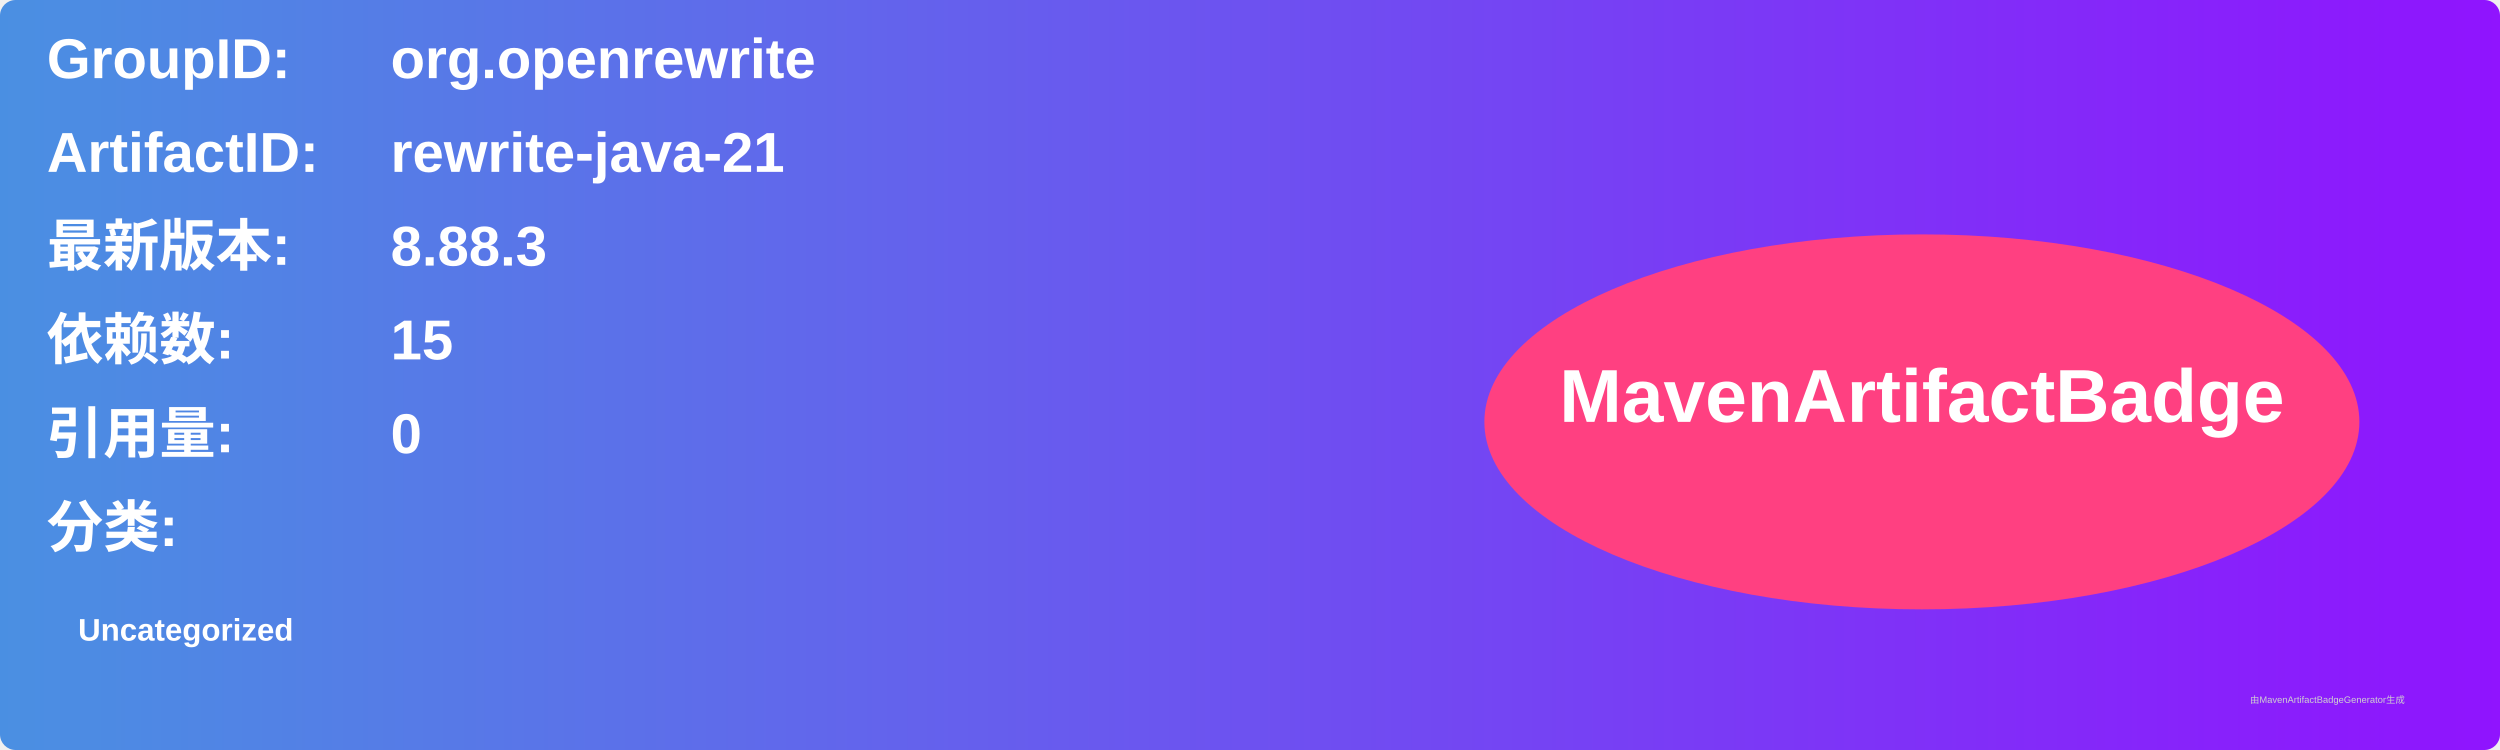
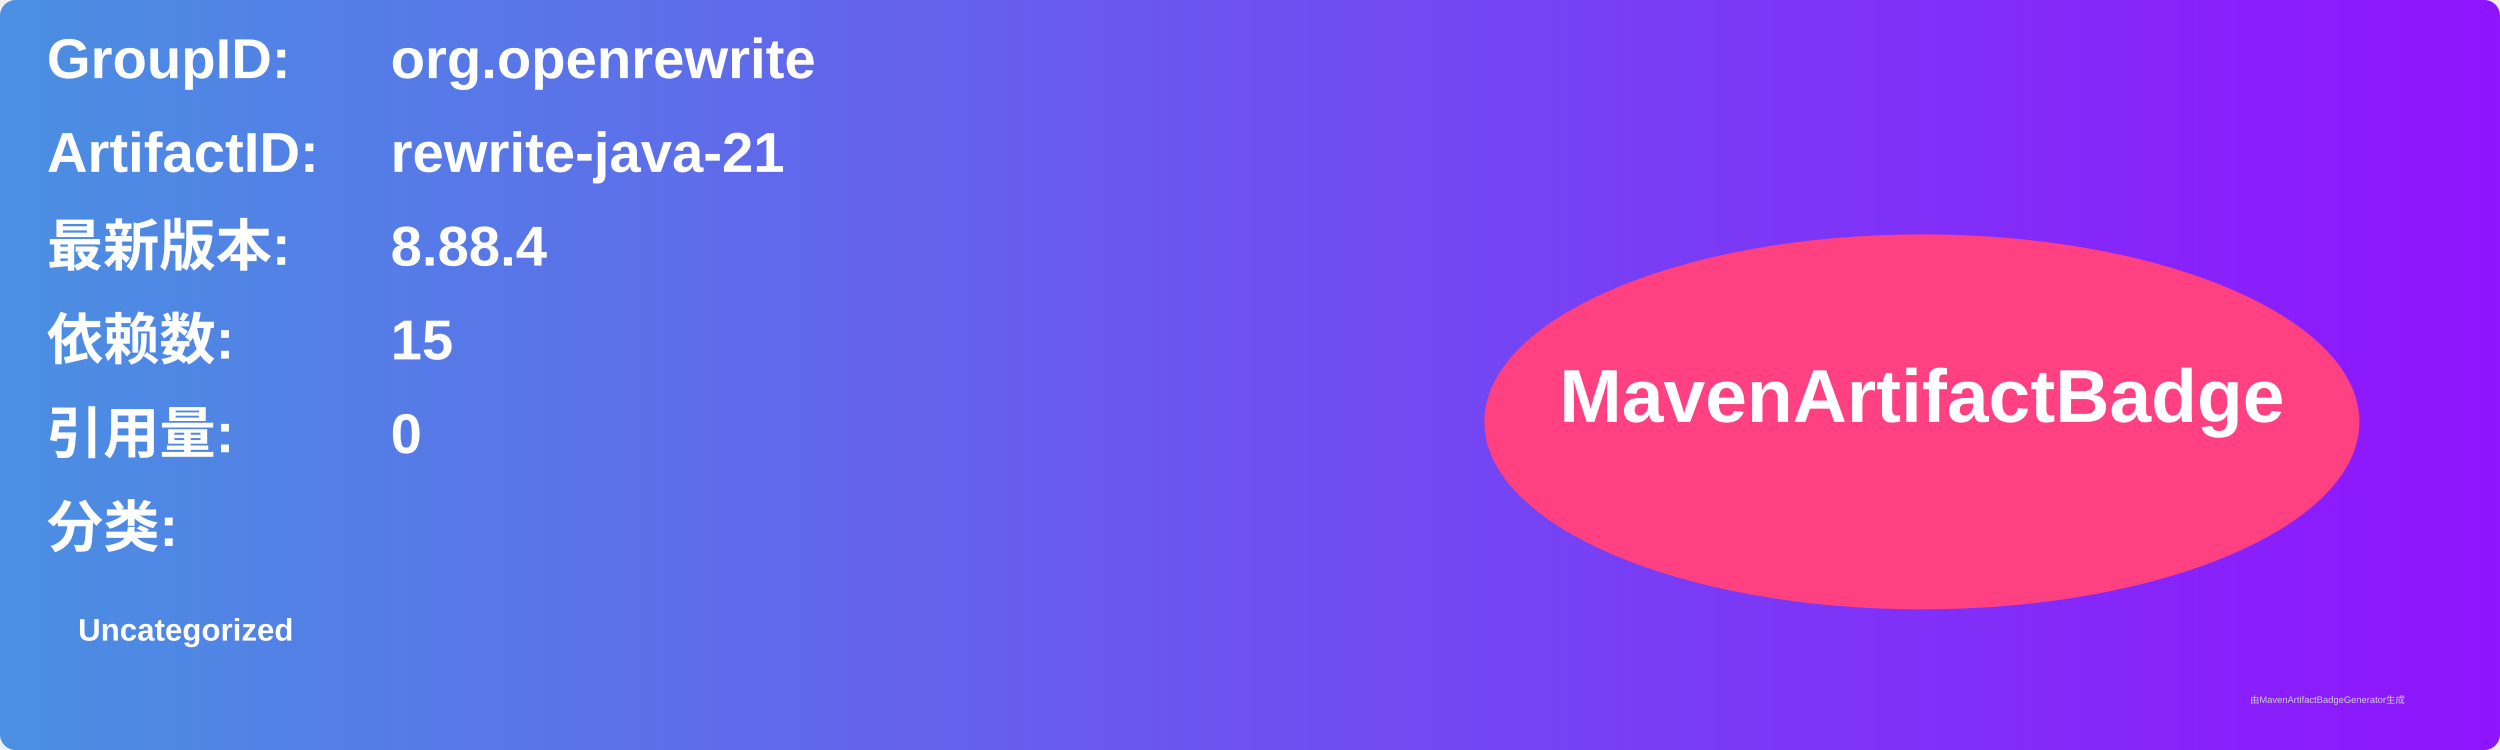
<svg xmlns="http://www.w3.org/2000/svg" width="800" height="240" viewBox="0 0 800 240">
  <linearGradient id="grad" x1="0%" y1="0%" x2="100%" y2="0%">
    <stop offset="0%" stop-color="#4a90e2" />
    <stop offset="100%" stop-color="#9013fe" />
  </linearGradient>
  <rect width="100%" height="100%" rx="5" ry="5" fill="url(#grad)" />
  <g transform="translate(15, 15)">
    <text x="0" y="10" font-family="Arial" font-size="18" fill="white" font-weight="bold" width="260">GroupID:</text>
    <text x="110" y="10" font-family="Arial" font-size="18" fill="white" font-weight="bold" width="460">org.openrewrite</text>
    <text x="0" y="40" font-family="Arial" font-size="18" fill="white" font-weight="bold" width="260">ArtifactID:</text>
    <text x="110" y="40" font-family="Arial" font-size="18" fill="white" font-weight="bold" width="460">rewrite-java-21</text>
    <text x="0" y="70" font-family="Arial" font-size="18" fill="white" font-weight="bold">最新版本:</text>
    <text x="110" y="70" font-family="Arial" font-size="18" fill="white" font-weight="bold">
-       <tspan font-weight="bold">8.88.3</tspan>
+       <tspan font-weight="bold">8.88.4</tspan>
    </text>
    <text x="0" y="100" font-family="Arial" font-size="18" fill="white" font-weight="bold">依赖数: </text>
    <text x="110" y="100" font-family="Arial" font-size="18" fill="white">
      <tspan font-weight="bold">15</tspan>
    </text>
    <text x="0" y="130" font-family="Arial" font-size="18" fill="white" font-weight="bold">引用量: </text>
    <text x="110" y="130" font-family="Arial" font-size="18" fill="white">
      <tspan font-weight="bold">0</tspan>
    </text>
    <text x="0" y="160" font-family="Arial" font-size="18" fill="white" font-weight="bold">分类:</text>
    <text x="10" y="190" font-family="Arial" font-size="10" fill="white">
      <tspan font-weight="bold">Uncategorized</tspan>
    </text>
    <ellipse cx="600" cy="120" rx="140" ry="60" fill="#ff4081" />
    <text x="600" y="120" text-anchor="middle" font-family="Arial" font-size="24" fill="white" font-weight="bold">MavenArtifactBadge</text>
  </g>
  <text x="720" y="225" font-family="Arial" font-size="3" fill="#d0d0d0">由MavenArtifactBadgeGenerator生成</text>
</svg>
